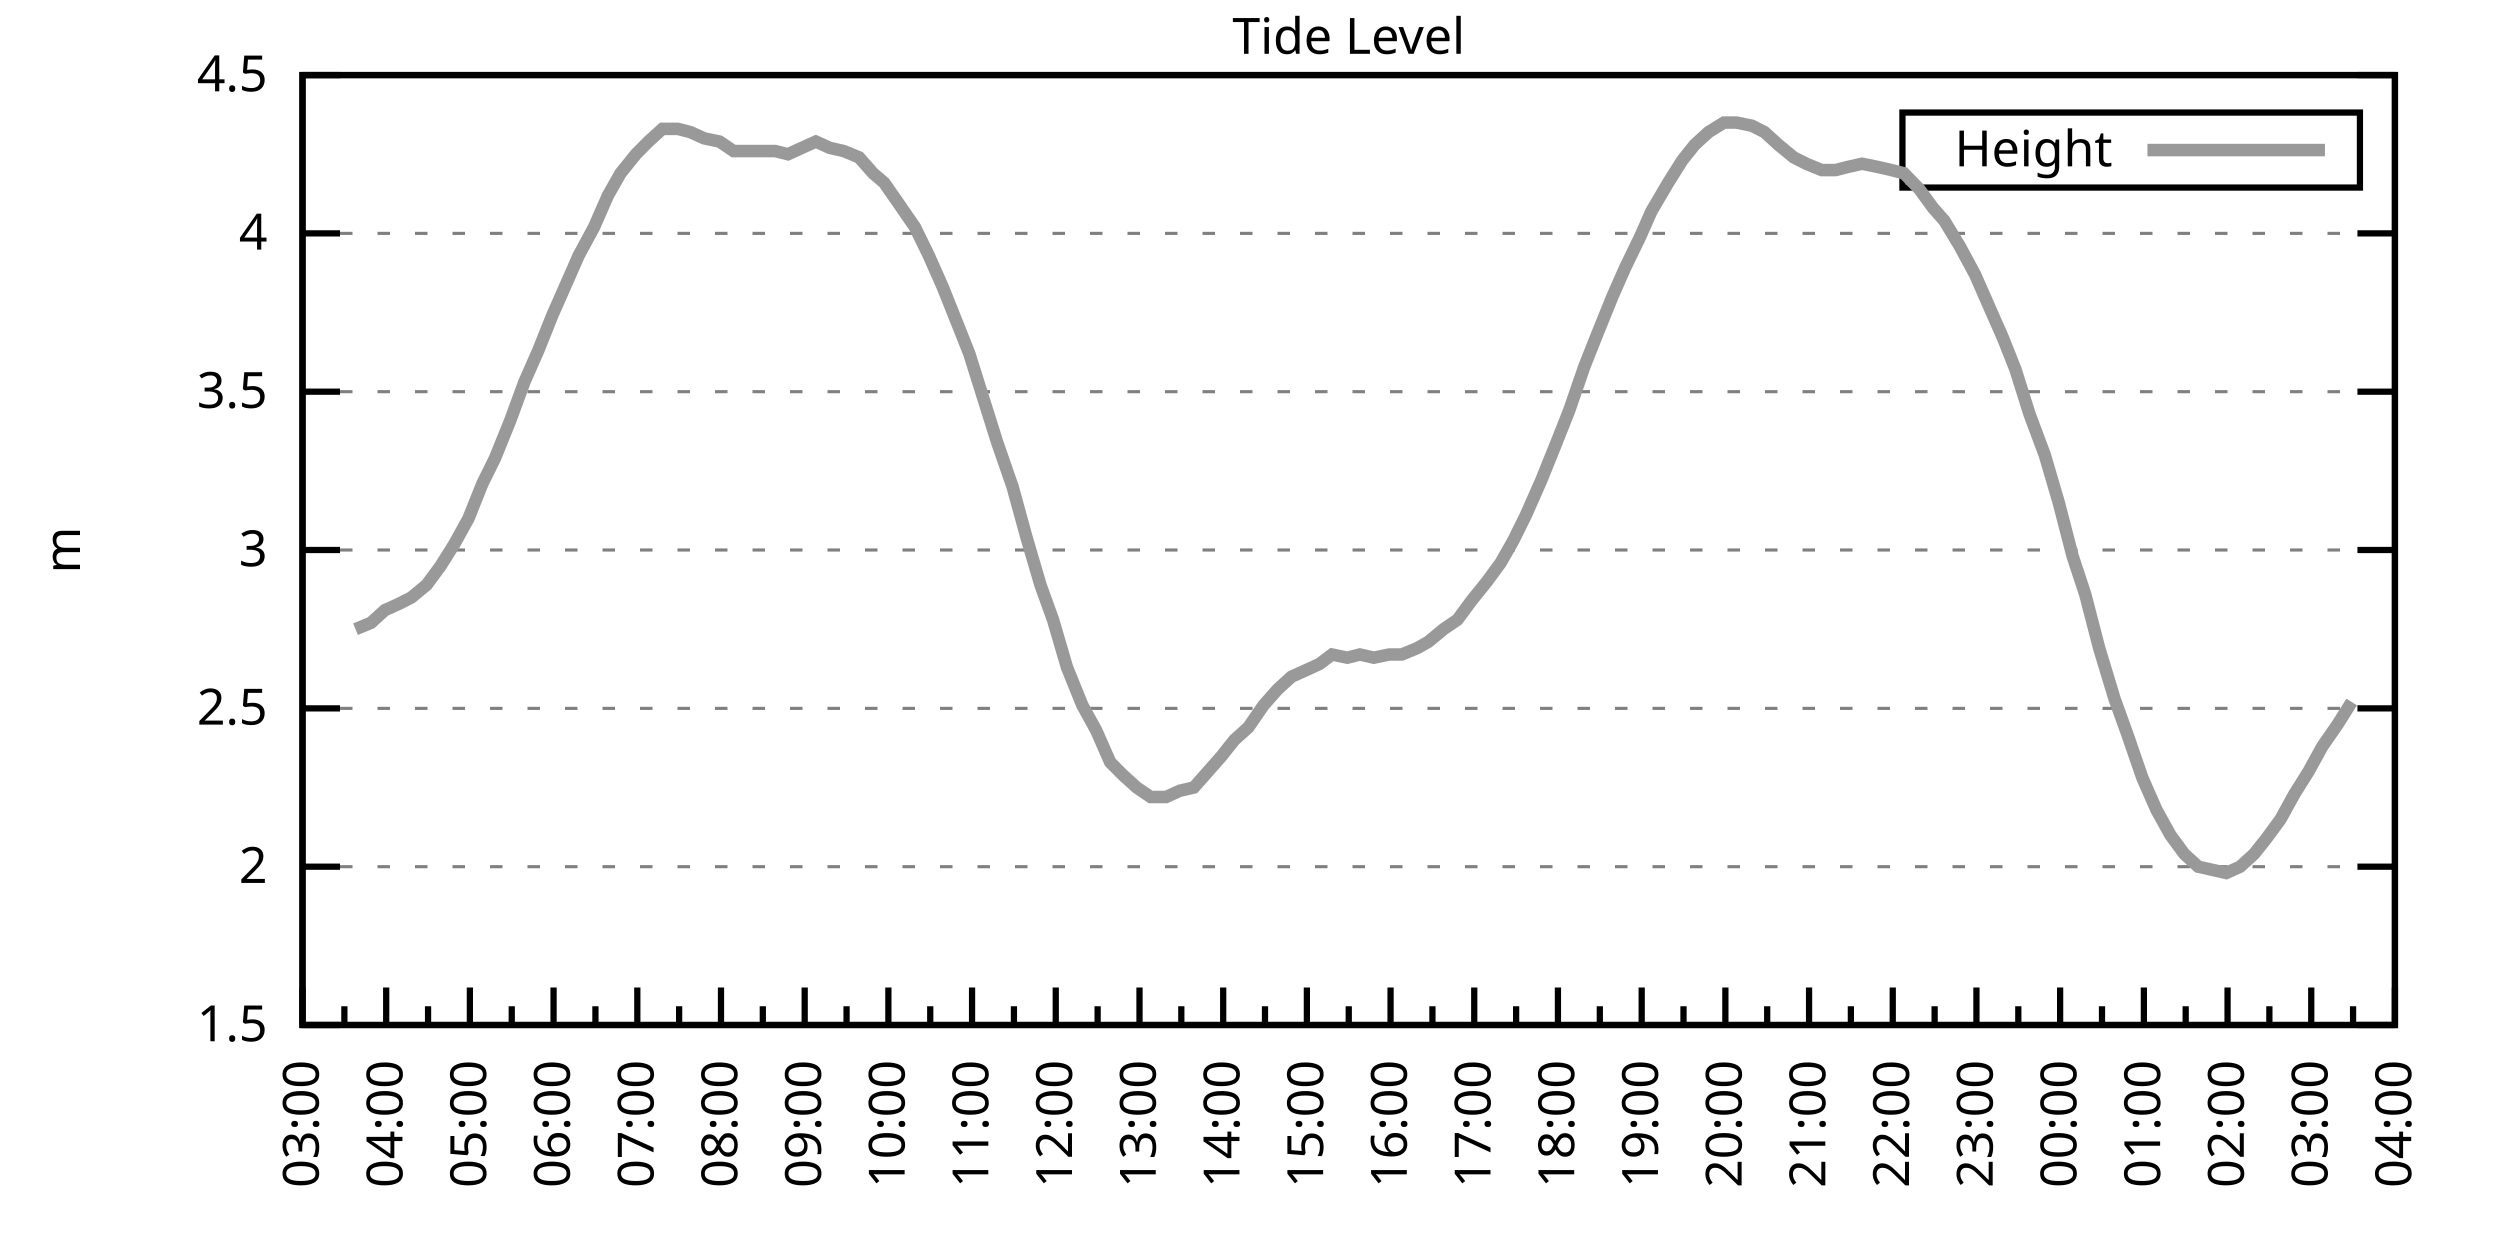
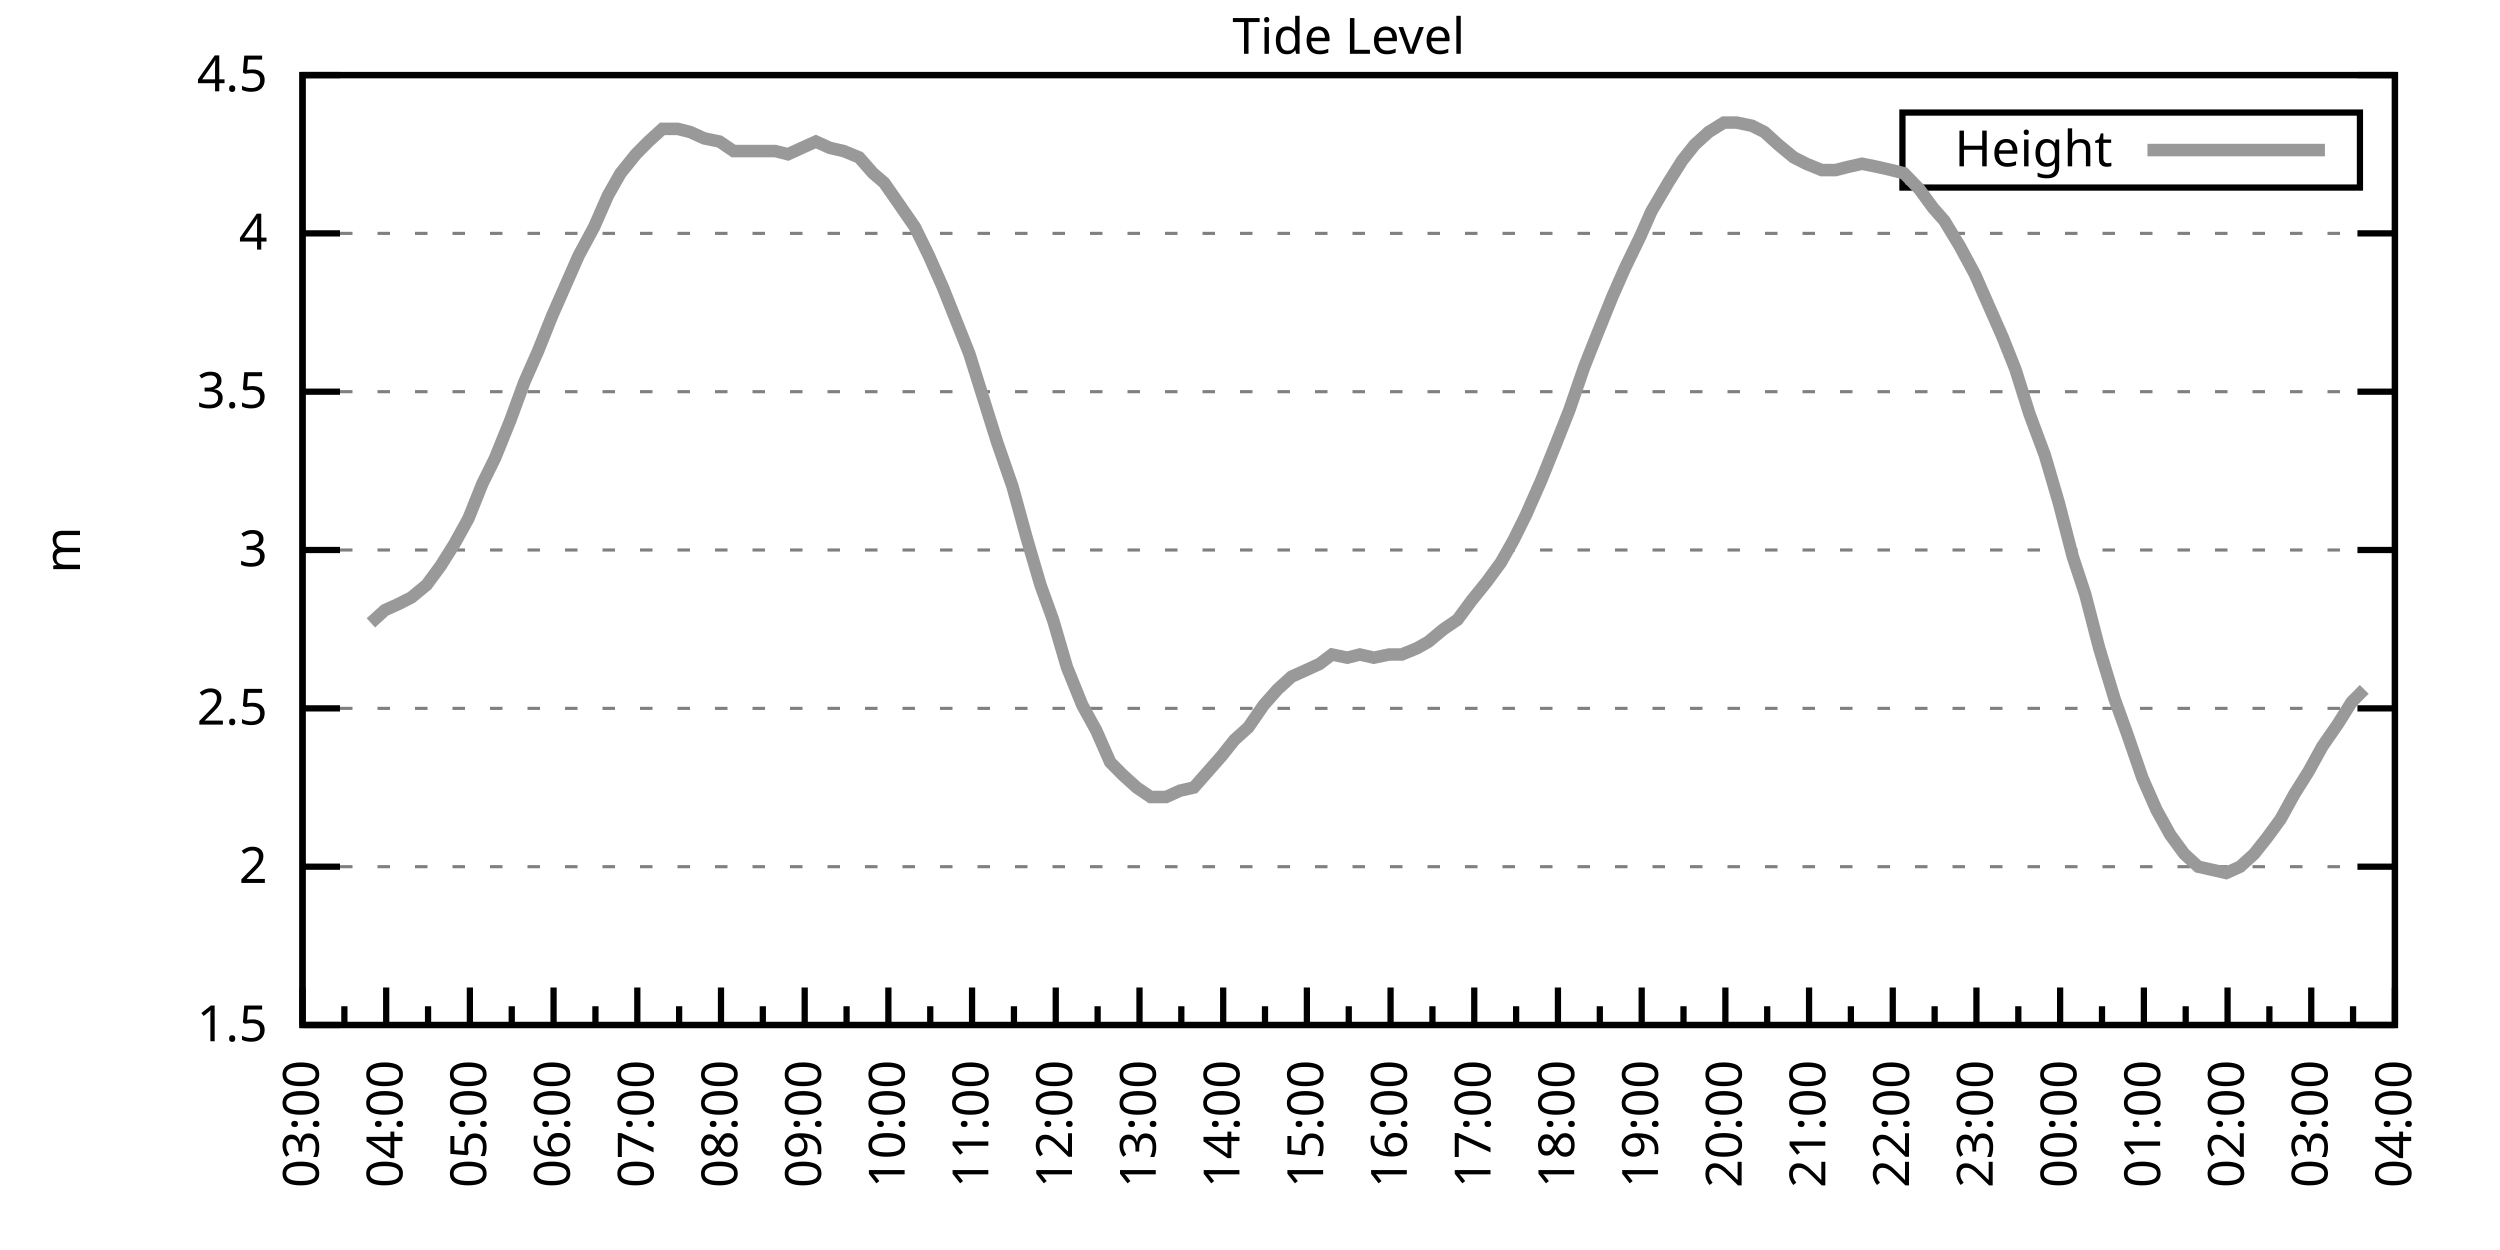
<svg xmlns="http://www.w3.org/2000/svg" xmlns:xlink="http://www.w3.org/1999/xlink" width="400" height="200" viewBox="0 0 400 200">
  <g id="gnuplot_canvas">
    <rect x="0" y="0" width="400" height="200" fill="none" />
    <defs>
      <circle id="gpDot" r="0.5" stroke-width="0.5" stroke="currentColor" />
      <path id="gpPt0" stroke-width="0.333" stroke="currentColor" d="M-1,0 h2 M0,-1 v2" />
      <path id="gpPt1" stroke-width="0.333" stroke="currentColor" d="M-1,-1 L1,1 M1,-1 L-1,1" />
      <path id="gpPt2" stroke-width="0.333" stroke="currentColor" d="M-1,0 L1,0 M0,-1 L0,1 M-1,-1 L1,1 M-1,1 L1,-1" />
      <rect id="gpPt3" stroke-width="0.333" stroke="currentColor" x="-1" y="-1" width="2" height="2" />
      <rect id="gpPt4" stroke-width="0.333" stroke="currentColor" fill="currentColor" x="-1" y="-1" width="2" height="2" />
      <circle id="gpPt5" stroke-width="0.333" stroke="currentColor" cx="0" cy="0" r="1" />
      <use xlink:href="#gpPt5" id="gpPt6" fill="currentColor" stroke="none" />
      <path id="gpPt7" stroke-width="0.333" stroke="currentColor" d="M0,-1.33 L-1.33,0.67 L1.33,0.67 z" />
      <use xlink:href="#gpPt7" id="gpPt8" fill="currentColor" stroke="none" />
      <use xlink:href="#gpPt7" id="gpPt9" stroke="currentColor" transform="rotate(180)" />
      <use xlink:href="#gpPt9" id="gpPt10" fill="currentColor" stroke="none" />
      <use xlink:href="#gpPt3" id="gpPt11" stroke="currentColor" transform="rotate(45)" />
      <use xlink:href="#gpPt11" id="gpPt12" fill="currentColor" stroke="none" />
      <path id="gpPt13" stroke-width="0.333" stroke="currentColor" d="M0,1.330 L1.265,0.411 L0.782,-1.067 L-0.782,-1.076 L-1.265,0.411 z" />
      <use xlink:href="#gpPt13" id="gpPt14" fill="currentColor" stroke="none" />
      <filter id="textbox" filterUnits="objectBoundingBox" x="0" y="0" height="1" width="1">
        <feFlood flood-color="white" flood-opacity="1" result="bgnd" />
        <feComposite in="SourceGraphic" in2="bgnd" operator="atop" />
      </filter>
      <filter id="greybox" filterUnits="objectBoundingBox" x="0" y="0" height="1" width="1">
        <feFlood flood-color="lightgrey" flood-opacity="1" result="grey" />
        <feComposite in="SourceGraphic" in2="grey" operator="atop" />
      </filter>
    </defs>
    <g fill="none" color="white" stroke="currentColor" stroke-width="1.00" stroke-linecap="butt" stroke-linejoin="miter">
</g>
    <g fill="none" color="black" stroke="currentColor" stroke-width="1.00" stroke-linecap="butt" stroke-linejoin="miter">
      <g stroke="none" shape-rendering="crispEdges">
        <polygon fill="rgb(255, 255, 255)" points="48.40,164.00 383.18,164.00 383.18,12.02 48.40,12.02 " />
      </g>
    </g>
    <g fill="none" color="black" stroke="currentColor" stroke-width="1.00" stroke-linecap="butt" stroke-linejoin="miter">
</g>
    <g fill="none" color="black" stroke="black" stroke-width="0.50" stroke-linecap="butt" stroke-linejoin="miter">
</g>
    <g fill="none" color="gray" stroke="currentColor" stroke-width="0.50" stroke-linecap="butt" stroke-linejoin="miter">
      <path stroke="gray" stroke-dasharray="2,4" class="gridline" d="M48.40,164.00 L383.19,164.00  " />
    </g>
    <g fill="none" color="gray" stroke="gray" stroke-width="1.00" stroke-linecap="butt" stroke-linejoin="miter">
</g>
    <g fill="none" color="black" stroke="currentColor" stroke-width="1.00" stroke-linecap="butt" stroke-linejoin="miter">
      <path stroke="black" d="M48.40,164.00 L54.40,164.00 M383.19,164.00 L377.19,164.00  " />
      <g transform="translate(42.80,166.60)" stroke="none" fill="black" font-family="Sans" font-size="8.00" text-anchor="end">
        <text>
          <tspan font-family="Sans"> 1.5</tspan>
        </text>
      </g>
    </g>
    <g fill="none" color="black" stroke="currentColor" stroke-width="1.00" stroke-linecap="butt" stroke-linejoin="miter">
</g>
    <g fill="none" color="black" stroke="black" stroke-width="0.50" stroke-linecap="butt" stroke-linejoin="miter">
</g>
    <g fill="none" color="gray" stroke="currentColor" stroke-width="0.50" stroke-linecap="butt" stroke-linejoin="miter">
      <path stroke="gray" stroke-dasharray="2,4" class="gridline" d="M48.40,138.67 L383.19,138.67  " />
    </g>
    <g fill="none" color="gray" stroke="gray" stroke-width="1.00" stroke-linecap="butt" stroke-linejoin="miter">
</g>
    <g fill="none" color="black" stroke="currentColor" stroke-width="1.00" stroke-linecap="butt" stroke-linejoin="miter">
      <path stroke="black" d="M48.40,138.67 L54.40,138.67 M383.19,138.67 L377.19,138.67  " />
      <g transform="translate(42.80,141.27)" stroke="none" fill="black" font-family="Sans" font-size="8.00" text-anchor="end">
        <text>
          <tspan font-family="Sans"> 2</tspan>
        </text>
      </g>
    </g>
    <g fill="none" color="black" stroke="currentColor" stroke-width="1.00" stroke-linecap="butt" stroke-linejoin="miter">
</g>
    <g fill="none" color="black" stroke="black" stroke-width="0.50" stroke-linecap="butt" stroke-linejoin="miter">
</g>
    <g fill="none" color="gray" stroke="currentColor" stroke-width="0.50" stroke-linecap="butt" stroke-linejoin="miter">
      <path stroke="gray" stroke-dasharray="2,4" class="gridline" d="M48.40,113.34 L383.19,113.34  " />
    </g>
    <g fill="none" color="gray" stroke="gray" stroke-width="1.00" stroke-linecap="butt" stroke-linejoin="miter">
</g>
    <g fill="none" color="black" stroke="currentColor" stroke-width="1.00" stroke-linecap="butt" stroke-linejoin="miter">
      <path stroke="black" d="M48.40,113.34 L54.40,113.34 M383.19,113.34 L377.19,113.34  " />
      <g transform="translate(42.80,115.94)" stroke="none" fill="black" font-family="Sans" font-size="8.00" text-anchor="end">
        <text>
          <tspan font-family="Sans"> 2.5</tspan>
        </text>
      </g>
    </g>
    <g fill="none" color="black" stroke="currentColor" stroke-width="1.00" stroke-linecap="butt" stroke-linejoin="miter">
</g>
    <g fill="none" color="black" stroke="black" stroke-width="0.50" stroke-linecap="butt" stroke-linejoin="miter">
</g>
    <g fill="none" color="gray" stroke="currentColor" stroke-width="0.50" stroke-linecap="butt" stroke-linejoin="miter">
      <path stroke="gray" stroke-dasharray="2,4" class="gridline" d="M48.40,88.00 L383.19,88.00  " />
    </g>
    <g fill="none" color="gray" stroke="gray" stroke-width="1.00" stroke-linecap="butt" stroke-linejoin="miter">
</g>
    <g fill="none" color="black" stroke="currentColor" stroke-width="1.00" stroke-linecap="butt" stroke-linejoin="miter">
      <path stroke="black" d="M48.40,88.00 L54.40,88.00 M383.19,88.00 L377.19,88.00  " />
      <g transform="translate(42.80,90.60)" stroke="none" fill="black" font-family="Sans" font-size="8.00" text-anchor="end">
        <text>
          <tspan font-family="Sans"> 3</tspan>
        </text>
      </g>
    </g>
    <g fill="none" color="black" stroke="currentColor" stroke-width="1.00" stroke-linecap="butt" stroke-linejoin="miter">
</g>
    <g fill="none" color="black" stroke="black" stroke-width="0.50" stroke-linecap="butt" stroke-linejoin="miter">
</g>
    <g fill="none" color="gray" stroke="currentColor" stroke-width="0.50" stroke-linecap="butt" stroke-linejoin="miter">
      <path stroke="gray" stroke-dasharray="2,4" class="gridline" d="M48.40,62.67 L383.19,62.67  " />
    </g>
    <g fill="none" color="gray" stroke="gray" stroke-width="1.00" stroke-linecap="butt" stroke-linejoin="miter">
</g>
    <g fill="none" color="black" stroke="currentColor" stroke-width="1.00" stroke-linecap="butt" stroke-linejoin="miter">
      <path stroke="black" d="M48.40,62.67 L54.40,62.67 M383.19,62.67 L377.19,62.67  " />
      <g transform="translate(42.80,65.27)" stroke="none" fill="black" font-family="Sans" font-size="8.00" text-anchor="end">
        <text>
          <tspan font-family="Sans"> 3.5</tspan>
        </text>
      </g>
    </g>
    <g fill="none" color="black" stroke="currentColor" stroke-width="1.00" stroke-linecap="butt" stroke-linejoin="miter">
</g>
    <g fill="none" color="black" stroke="black" stroke-width="0.50" stroke-linecap="butt" stroke-linejoin="miter">
</g>
    <g fill="none" color="gray" stroke="currentColor" stroke-width="0.50" stroke-linecap="butt" stroke-linejoin="miter">
      <path stroke="gray" stroke-dasharray="2,4" class="gridline" d="M48.40,37.34 L383.19,37.34  " />
    </g>
    <g fill="none" color="gray" stroke="gray" stroke-width="1.00" stroke-linecap="butt" stroke-linejoin="miter">
</g>
    <g fill="none" color="black" stroke="currentColor" stroke-width="1.00" stroke-linecap="butt" stroke-linejoin="miter">
      <path stroke="black" d="M48.40,37.34 L54.40,37.34 M383.19,37.34 L377.19,37.34  " />
      <g transform="translate(42.80,39.94)" stroke="none" fill="black" font-family="Sans" font-size="8.00" text-anchor="end">
        <text>
          <tspan font-family="Sans"> 4</tspan>
        </text>
      </g>
    </g>
    <g fill="none" color="black" stroke="currentColor" stroke-width="1.00" stroke-linecap="butt" stroke-linejoin="miter">
</g>
    <g fill="none" color="black" stroke="black" stroke-width="0.50" stroke-linecap="butt" stroke-linejoin="miter">
</g>
    <g fill="none" color="gray" stroke="currentColor" stroke-width="0.50" stroke-linecap="butt" stroke-linejoin="miter">
      <path stroke="gray" stroke-dasharray="2,4" class="gridline" d="M48.40,12.01 L383.19,12.01  " />
    </g>
    <g fill="none" color="gray" stroke="gray" stroke-width="1.00" stroke-linecap="butt" stroke-linejoin="miter">
</g>
    <g fill="none" color="black" stroke="currentColor" stroke-width="1.00" stroke-linecap="butt" stroke-linejoin="miter">
      <path stroke="black" d="M48.40,12.01 L54.40,12.01 M383.19,12.01 L377.19,12.01  " />
      <g transform="translate(42.80,14.61)" stroke="none" fill="black" font-family="Sans" font-size="8.00" text-anchor="end">
        <text>
          <tspan font-family="Sans"> 4.5</tspan>
        </text>
      </g>
    </g>
    <g fill="none" color="black" stroke="currentColor" stroke-width="1.00" stroke-linecap="butt" stroke-linejoin="miter">
      <path stroke="black" d="M48.40,164.00 L48.40,158.00  " />
      <g transform="translate(51.00,169.60) rotate(270)" stroke="none" fill="black" font-family="Sans" font-size="8.00" text-anchor="end">
        <text>
          <tspan font-family="Sans">03:00</tspan>
        </text>
      </g>
    </g>
    <g fill="none" color="black" stroke="currentColor" stroke-width="1.00" stroke-linecap="butt" stroke-linejoin="miter">
      <path stroke="black" d="M55.10,164.00 L55.10,161.00 M61.79,164.00 L61.79,158.00  " />
      <g transform="translate(64.39,169.60) rotate(270)" stroke="none" fill="black" font-family="Sans" font-size="8.00" text-anchor="end">
        <text>
          <tspan font-family="Sans">04:00</tspan>
        </text>
      </g>
    </g>
    <g fill="none" color="black" stroke="currentColor" stroke-width="1.00" stroke-linecap="butt" stroke-linejoin="miter">
      <path stroke="black" d="M68.49,164.00 L68.49,161.00 M75.18,164.00 L75.18,158.00  " />
      <g transform="translate(77.78,169.60) rotate(270)" stroke="none" fill="black" font-family="Sans" font-size="8.00" text-anchor="end">
        <text>
          <tspan font-family="Sans">05:00</tspan>
        </text>
      </g>
    </g>
    <g fill="none" color="black" stroke="currentColor" stroke-width="1.00" stroke-linecap="butt" stroke-linejoin="miter">
      <path stroke="black" d="M81.88,164.00 L81.88,161.00 M88.57,164.00 L88.57,158.00  " />
      <g transform="translate(91.17,169.60) rotate(270)" stroke="none" fill="black" font-family="Sans" font-size="8.00" text-anchor="end">
        <text>
          <tspan font-family="Sans">06:00</tspan>
        </text>
      </g>
    </g>
    <g fill="none" color="black" stroke="currentColor" stroke-width="1.00" stroke-linecap="butt" stroke-linejoin="miter">
      <path stroke="black" d="M95.27,164.00 L95.27,161.00 M101.97,164.00 L101.97,158.00  " />
      <g transform="translate(104.57,169.60) rotate(270)" stroke="none" fill="black" font-family="Sans" font-size="8.00" text-anchor="end">
        <text>
          <tspan font-family="Sans">07:00</tspan>
        </text>
      </g>
    </g>
    <g fill="none" color="black" stroke="currentColor" stroke-width="1.00" stroke-linecap="butt" stroke-linejoin="miter">
      <path stroke="black" d="M108.66,164.00 L108.66,161.00 M115.36,164.00 L115.36,158.00  " />
      <g transform="translate(117.96,169.60) rotate(270)" stroke="none" fill="black" font-family="Sans" font-size="8.00" text-anchor="end">
        <text>
          <tspan font-family="Sans">08:00</tspan>
        </text>
      </g>
    </g>
    <g fill="none" color="black" stroke="currentColor" stroke-width="1.00" stroke-linecap="butt" stroke-linejoin="miter">
      <path stroke="black" d="M122.05,164.00 L122.05,161.00 M128.75,164.00 L128.75,158.00  " />
      <g transform="translate(131.35,169.60) rotate(270)" stroke="none" fill="black" font-family="Sans" font-size="8.00" text-anchor="end">
        <text>
          <tspan font-family="Sans">09:00</tspan>
        </text>
      </g>
    </g>
    <g fill="none" color="black" stroke="currentColor" stroke-width="1.00" stroke-linecap="butt" stroke-linejoin="miter">
      <path stroke="black" d="M135.45,164.00 L135.45,161.00 M142.14,164.00 L142.14,158.00  " />
      <g transform="translate(144.74,169.60) rotate(270)" stroke="none" fill="black" font-family="Sans" font-size="8.00" text-anchor="end">
        <text>
          <tspan font-family="Sans">10:00</tspan>
        </text>
      </g>
    </g>
    <g fill="none" color="black" stroke="currentColor" stroke-width="1.00" stroke-linecap="butt" stroke-linejoin="miter">
      <path stroke="black" d="M148.84,164.00 L148.84,161.00 M155.53,164.00 L155.53,158.00  " />
      <g transform="translate(158.13,169.60) rotate(270)" stroke="none" fill="black" font-family="Sans" font-size="8.00" text-anchor="end">
        <text>
          <tspan font-family="Sans">11:00</tspan>
        </text>
      </g>
    </g>
    <g fill="none" color="black" stroke="currentColor" stroke-width="1.00" stroke-linecap="butt" stroke-linejoin="miter">
      <path stroke="black" d="M162.23,164.00 L162.23,161.00 M168.92,164.00 L168.92,158.00  " />
      <g transform="translate(171.52,169.60) rotate(270)" stroke="none" fill="black" font-family="Sans" font-size="8.00" text-anchor="end">
        <text>
          <tspan font-family="Sans">12:00</tspan>
        </text>
      </g>
    </g>
    <g fill="none" color="black" stroke="currentColor" stroke-width="1.00" stroke-linecap="butt" stroke-linejoin="miter">
      <path stroke="black" d="M175.62,164.00 L175.62,161.00 M182.32,164.00 L182.32,158.00  " />
      <g transform="translate(184.92,169.60) rotate(270)" stroke="none" fill="black" font-family="Sans" font-size="8.00" text-anchor="end">
        <text>
          <tspan font-family="Sans">13:00</tspan>
        </text>
      </g>
    </g>
    <g fill="none" color="black" stroke="currentColor" stroke-width="1.00" stroke-linecap="butt" stroke-linejoin="miter">
      <path stroke="black" d="M189.01,164.00 L189.01,161.00 M195.71,164.00 L195.71,158.00  " />
      <g transform="translate(198.31,169.60) rotate(270)" stroke="none" fill="black" font-family="Sans" font-size="8.00" text-anchor="end">
        <text>
          <tspan font-family="Sans">14:00</tspan>
        </text>
      </g>
    </g>
    <g fill="none" color="black" stroke="currentColor" stroke-width="1.00" stroke-linecap="butt" stroke-linejoin="miter">
      <path stroke="black" d="M202.40,164.00 L202.40,161.00 M209.10,164.00 L209.10,158.00  " />
      <g transform="translate(211.70,169.60) rotate(270)" stroke="none" fill="black" font-family="Sans" font-size="8.00" text-anchor="end">
        <text>
          <tspan font-family="Sans">15:00</tspan>
        </text>
      </g>
    </g>
    <g fill="none" color="black" stroke="currentColor" stroke-width="1.00" stroke-linecap="butt" stroke-linejoin="miter">
      <path stroke="black" d="M215.80,164.00 L215.80,161.00 M222.49,164.00 L222.49,158.00  " />
      <g transform="translate(225.09,169.60) rotate(270)" stroke="none" fill="black" font-family="Sans" font-size="8.00" text-anchor="end">
        <text>
          <tspan font-family="Sans">16:00</tspan>
        </text>
      </g>
    </g>
    <g fill="none" color="black" stroke="currentColor" stroke-width="1.00" stroke-linecap="butt" stroke-linejoin="miter">
      <path stroke="black" d="M229.19,164.00 L229.19,161.00 M235.88,164.00 L235.88,158.00  " />
      <g transform="translate(238.48,169.60) rotate(270)" stroke="none" fill="black" font-family="Sans" font-size="8.00" text-anchor="end">
        <text>
          <tspan font-family="Sans">17:00</tspan>
        </text>
      </g>
    </g>
    <g fill="none" color="black" stroke="currentColor" stroke-width="1.00" stroke-linecap="butt" stroke-linejoin="miter">
      <path stroke="black" d="M242.58,164.00 L242.58,161.00 M249.27,164.00 L249.27,158.00  " />
      <g transform="translate(251.87,169.60) rotate(270)" stroke="none" fill="black" font-family="Sans" font-size="8.00" text-anchor="end">
        <text>
          <tspan font-family="Sans">18:00</tspan>
        </text>
      </g>
    </g>
    <g fill="none" color="black" stroke="currentColor" stroke-width="1.00" stroke-linecap="butt" stroke-linejoin="miter">
      <path stroke="black" d="M255.97,164.00 L255.97,161.00 M262.67,164.00 L262.67,158.00  " />
      <g transform="translate(265.27,169.60) rotate(270)" stroke="none" fill="black" font-family="Sans" font-size="8.00" text-anchor="end">
        <text>
          <tspan font-family="Sans">19:00</tspan>
        </text>
      </g>
    </g>
    <g fill="none" color="black" stroke="currentColor" stroke-width="1.00" stroke-linecap="butt" stroke-linejoin="miter">
      <path stroke="black" d="M269.36,164.00 L269.36,161.00 M276.06,164.00 L276.06,158.00  " />
      <g transform="translate(278.66,169.60) rotate(270)" stroke="none" fill="black" font-family="Sans" font-size="8.00" text-anchor="end">
        <text>
          <tspan font-family="Sans">20:00</tspan>
        </text>
      </g>
    </g>
    <g fill="none" color="black" stroke="currentColor" stroke-width="1.00" stroke-linecap="butt" stroke-linejoin="miter">
      <path stroke="black" d="M282.75,164.00 L282.75,161.00 M289.45,164.00 L289.45,158.00  " />
      <g transform="translate(292.05,169.60) rotate(270)" stroke="none" fill="black" font-family="Sans" font-size="8.00" text-anchor="end">
        <text>
          <tspan font-family="Sans">21:00</tspan>
        </text>
      </g>
    </g>
    <g fill="none" color="black" stroke="currentColor" stroke-width="1.00" stroke-linecap="butt" stroke-linejoin="miter">
      <path stroke="black" d="M296.14,164.00 L296.14,161.00 M302.84,164.00 L302.84,158.00  " />
      <g transform="translate(305.44,169.60) rotate(270)" stroke="none" fill="black" font-family="Sans" font-size="8.00" text-anchor="end">
        <text>
          <tspan font-family="Sans">22:00</tspan>
        </text>
      </g>
    </g>
    <g fill="none" color="black" stroke="currentColor" stroke-width="1.00" stroke-linecap="butt" stroke-linejoin="miter">
      <path stroke="black" d="M309.54,164.00 L309.54,161.00 M316.23,164.00 L316.23,158.00  " />
      <g transform="translate(318.83,169.60) rotate(270)" stroke="none" fill="black" font-family="Sans" font-size="8.00" text-anchor="end">
        <text>
          <tspan font-family="Sans">23:00</tspan>
        </text>
      </g>
    </g>
    <g fill="none" color="black" stroke="currentColor" stroke-width="1.00" stroke-linecap="butt" stroke-linejoin="miter">
      <path stroke="black" d="M322.93,164.00 L322.93,161.00 M329.62,164.00 L329.62,158.00  " />
      <g transform="translate(332.22,169.60) rotate(270)" stroke="none" fill="black" font-family="Sans" font-size="8.00" text-anchor="end">
        <text>
          <tspan font-family="Sans">00:00</tspan>
        </text>
      </g>
    </g>
    <g fill="none" color="black" stroke="currentColor" stroke-width="1.00" stroke-linecap="butt" stroke-linejoin="miter">
      <path stroke="black" d="M336.32,164.00 L336.32,161.00 M343.02,164.00 L343.02,158.00  " />
      <g transform="translate(345.62,169.60) rotate(270)" stroke="none" fill="black" font-family="Sans" font-size="8.00" text-anchor="end">
        <text>
          <tspan font-family="Sans">01:00</tspan>
        </text>
      </g>
    </g>
    <g fill="none" color="black" stroke="currentColor" stroke-width="1.00" stroke-linecap="butt" stroke-linejoin="miter">
      <path stroke="black" d="M349.71,164.00 L349.71,161.00 M356.41,164.00 L356.41,158.00  " />
      <g transform="translate(359.01,169.60) rotate(270)" stroke="none" fill="black" font-family="Sans" font-size="8.00" text-anchor="end">
        <text>
          <tspan font-family="Sans">02:00</tspan>
        </text>
      </g>
    </g>
    <g fill="none" color="black" stroke="currentColor" stroke-width="1.00" stroke-linecap="butt" stroke-linejoin="miter">
      <path stroke="black" d="M363.10,164.00 L363.10,161.00 M369.80,164.00 L369.80,158.00  " />
      <g transform="translate(372.40,169.60) rotate(270)" stroke="none" fill="black" font-family="Sans" font-size="8.00" text-anchor="end">
        <text>
          <tspan font-family="Sans">03:00</tspan>
        </text>
      </g>
    </g>
    <g fill="none" color="black" stroke="currentColor" stroke-width="1.00" stroke-linecap="butt" stroke-linejoin="miter">
      <path stroke="black" d="M376.49,164.00 L376.49,161.00 M383.19,164.00 L383.19,158.00  " />
      <g transform="translate(385.79,169.60) rotate(270)" stroke="none" fill="black" font-family="Sans" font-size="8.00" text-anchor="end">
        <text>
          <tspan font-family="Sans">04:00</tspan>
        </text>
      </g>
    </g>
    <g fill="none" color="black" stroke="currentColor" stroke-width="1.00" stroke-linecap="butt" stroke-linejoin="miter">
</g>
    <g fill="none" color="black" stroke="currentColor" stroke-width="1.00" stroke-linecap="butt" stroke-linejoin="miter">
      <path stroke="black" d="M48.40,12.01 L48.40,164.00 L383.19,164.00 L383.19,12.01 L48.40,12.01 Z  " />
    </g>
    <g fill="none" color="black" stroke="currentColor" stroke-width="1.00" stroke-linecap="butt" stroke-linejoin="miter">
      <g transform="translate(12.80,88.01) rotate(270)" stroke="none" fill="black" font-family="Sans" font-size="8.00" text-anchor="middle">
        <text>
          <tspan font-family="Sans">m</tspan>
        </text>
      </g>
    </g>
    <g fill="none" color="black" stroke="currentColor" stroke-width="1.00" stroke-linecap="butt" stroke-linejoin="miter">
</g>
    <g fill="none" color="black" stroke="currentColor" stroke-width="1.00" stroke-linecap="butt" stroke-linejoin="miter">
      <path stroke="black" d="M304.39,30.01 L304.39,18.01 L377.59,18.01 L377.59,30.01 L304.39,30.01 Z  " />
    </g>
    <g id="Tide_level_plot_1">
      <g fill="none" color="white" stroke="black" stroke-width="2.00" stroke-linecap="butt" stroke-linejoin="miter">
</g>
      <g fill="none" color="black" stroke="currentColor" stroke-width="2.00" stroke-linecap="butt" stroke-linejoin="miter">
        <g transform="translate(337.99,26.61)" stroke="none" fill="black" font-family="Sans" font-size="8.00" text-anchor="end">
          <text>
            <tspan font-family="Sans">Height</tspan>
          </text>
        </g>
      </g>
      <g fill="none" color="black" stroke="currentColor" stroke-width="2.00" stroke-linecap="butt" stroke-linejoin="miter">
-         <path stroke="rgb(153, 153, 153)" d="M343.59,24.01 L371.99,24.01 M56.88,100.67 L59.34,99.66 L61.57,97.63 L63.80,96.62 L65.81,95.60 L68.26,93.58   L70.50,90.54 L72.73,86.99 L74.96,82.94 L77.19,77.37 L79.20,73.31 L81.66,67.23 L83.89,61.15 L86.12,56.09   L88.35,50.51 L90.36,45.95 L92.59,40.89 L95.05,36.33 L97.28,31.26 L99.29,27.72 L101.74,24.68 L103.75,22.65   L105.98,20.62 L108.44,20.62 L110.45,21.13 L112.68,22.14 L115.13,22.65 L117.37,24.17 L119.38,24.17 L121.83,24.17   L124.06,24.17 L126.07,24.68 L128.30,23.66 L130.54,22.65 L132.77,23.66 L135.00,24.17 L137.45,25.18 L139.69,27.72   L141.47,29.24 L143.93,32.78 L146.38,36.33 L148.61,40.89 L150.85,45.95 L153.08,51.53 L155.09,56.59 L157.32,63.69   L159.55,70.78 L162.01,77.87 L164.24,85.98 L166.47,93.58 L168.48,99.15 L170.71,106.75 L173.17,112.83 L175.40,116.88   L177.63,121.95 L179.64,123.98 L181.87,126.00 L184.10,127.52 L186.56,127.52 L188.79,126.51 L191.02,126.00 L193.25,123.47   L195.48,120.94 L197.49,118.40 L199.73,116.38 L202.18,112.83 L204.41,110.30 L206.64,108.27 L208.88,107.26 L211.11,106.24   L213.12,104.72 L215.57,105.23 L217.58,104.72 L219.81,105.23 L222.27,104.72 L224.28,104.72 L226.73,103.71 L228.52,102.70   L230.97,100.67 L233.20,99.15 L235.44,96.11 L237.89,93.07 L240.12,90.03 L242.13,86.49 L244.14,82.43 L246.60,76.86   L249.05,70.78 L251.06,65.71 L253.51,58.62 L255.52,53.55 L257.98,47.47 L259.99,42.91 L262.44,37.85 L264.23,33.80   L266.91,29.24 L269.14,25.69 L271.15,23.16 L273.38,21.13 L275.83,19.61 L277.84,19.61 L280.30,20.12 L282.31,21.13   L284.54,23.16 L286.99,25.18 L289.00,26.20 L291.46,27.21 L293.69,27.21 L295.70,26.70 L297.93,26.20 L300.39,26.70   L302.62,27.21 L304.63,27.72 L307.08,30.25 L309.31,33.29 L311.10,35.32 L313.55,39.37 L316.01,43.93 L317.79,47.98   L320.47,54.06 L322.48,59.13 L324.71,66.22 L327.17,72.81 L329.40,80.41 L331.63,89.02 L333.64,95.10 L335.87,103.71   L338.33,111.82 L340.34,117.39 L342.79,124.48 L345.02,129.55 L347.26,133.60 L349.49,136.64 L351.72,138.67 L353.95,139.17   L356.18,139.68 L358.42,138.67 L360.65,136.64 L362.66,134.11 L364.89,131.07 L367.12,127.02 L369.35,123.47 L371.58,119.42   L374.04,115.87 L376.27,112.32  " />
+         <path stroke="rgb(153, 153, 153)" d="M343.59,24.01 L371.99,24.01 M59.34,99.66 L61.57,97.63 L63.80,96.62 L65.81,95.60 L68.26,93.58 L70.50,90.54   L72.73,86.99 L74.96,82.94 L77.19,77.37 L79.20,73.31 L81.66,67.23 L83.89,61.15 L86.12,56.09 L88.35,50.51   L90.36,45.95 L92.59,40.89 L95.05,36.33 L97.28,31.26 L99.29,27.72 L101.74,24.68 L103.75,22.65 L105.98,20.62   L108.44,20.62 L110.45,21.13 L112.68,22.14 L115.13,22.65 L117.37,24.17 L119.38,24.17 L121.83,24.17 L124.06,24.17   L126.07,24.68 L128.30,23.66 L130.54,22.65 L132.77,23.66 L135.00,24.17 L137.45,25.18 L139.69,27.72 L141.47,29.24   L143.93,32.78 L146.38,36.33 L148.61,40.89 L150.85,45.95 L153.08,51.53 L155.09,56.59 L157.32,63.69 L159.55,70.78   L162.01,77.87 L164.24,85.98 L166.47,93.58 L168.48,99.15 L170.71,106.75 L173.17,112.83 L175.40,116.88 L177.63,121.95   L179.64,123.98 L181.87,126.00 L184.10,127.52 L186.56,127.52 L188.79,126.51 L191.02,126.00 L193.25,123.47 L195.48,120.94   L197.49,118.40 L199.73,116.38 L202.18,112.83 L204.41,110.30 L206.64,108.27 L208.88,107.26 L211.11,106.24 L213.12,104.72   L215.57,105.23 L217.58,104.72 L219.81,105.23 L222.27,104.72 L224.28,104.72 L226.73,103.71 L228.52,102.70 L230.97,100.67   L233.20,99.15 L235.44,96.11 L237.89,93.07 L240.12,90.03 L242.13,86.49 L244.14,82.43 L246.60,76.86 L249.05,70.78   L251.06,65.71 L253.51,58.62 L255.52,53.55 L257.98,47.47 L259.99,42.91 L262.44,37.85 L264.23,33.80 L266.91,29.24   L269.14,25.69 L271.15,23.16 L273.38,21.13 L275.83,19.61 L277.84,19.61 L280.30,20.12 L282.31,21.13 L284.54,23.16   L286.99,25.18 L289.00,26.20 L291.46,27.21 L293.69,27.21 L295.70,26.70 L297.93,26.20 L300.39,26.70 L302.62,27.21   L304.63,27.72 L307.08,30.25 L309.31,33.29 L311.10,35.32 L313.55,39.37 L316.01,43.93 L317.79,47.98 L320.47,54.06   L322.48,59.13 L324.71,66.22 L327.17,72.81 L329.40,80.41 L331.63,89.02 L333.64,95.10 L335.87,103.71 L338.33,111.82   L340.34,117.39 L342.79,124.48 L345.02,129.55 L347.26,133.60 L349.49,136.64 L351.72,138.67 L353.95,139.17 L356.18,139.68   L358.42,138.67 L360.65,136.64 L362.66,134.11 L364.89,131.07 L367.12,127.02 L369.35,123.47 L371.58,119.42 L374.04,115.87   L376.27,112.32 L378.28,110.30  " />
      </g>
    </g>
    <g fill="none" color="black" stroke="currentColor" stroke-width="2.00" stroke-linecap="butt" stroke-linejoin="miter">
</g>
    <g fill="none" color="black" stroke="black" stroke-width="1.00" stroke-linecap="butt" stroke-linejoin="miter">
</g>
    <g fill="none" color="black" stroke="currentColor" stroke-width="1.00" stroke-linecap="butt" stroke-linejoin="miter">
      <path stroke="black" d="M48.40,12.01 L48.40,164.00 L383.19,164.00 L383.19,12.01 L48.40,12.01 Z  " />
    </g>
    <g fill="none" color="black" stroke="currentColor" stroke-width="1.00" stroke-linecap="butt" stroke-linejoin="miter">
      <g transform="translate(215.79,8.61)" stroke="none" fill="black" font-family="Sans" font-size="8.00" text-anchor="middle">
        <text>
          <tspan font-family="Sans">Tide Level</tspan>
        </text>
      </g>
    </g>
    <g fill="none" color="black" stroke="currentColor" stroke-width="1.00" stroke-linecap="butt" stroke-linejoin="miter">
</g>
  </g>
</svg>
